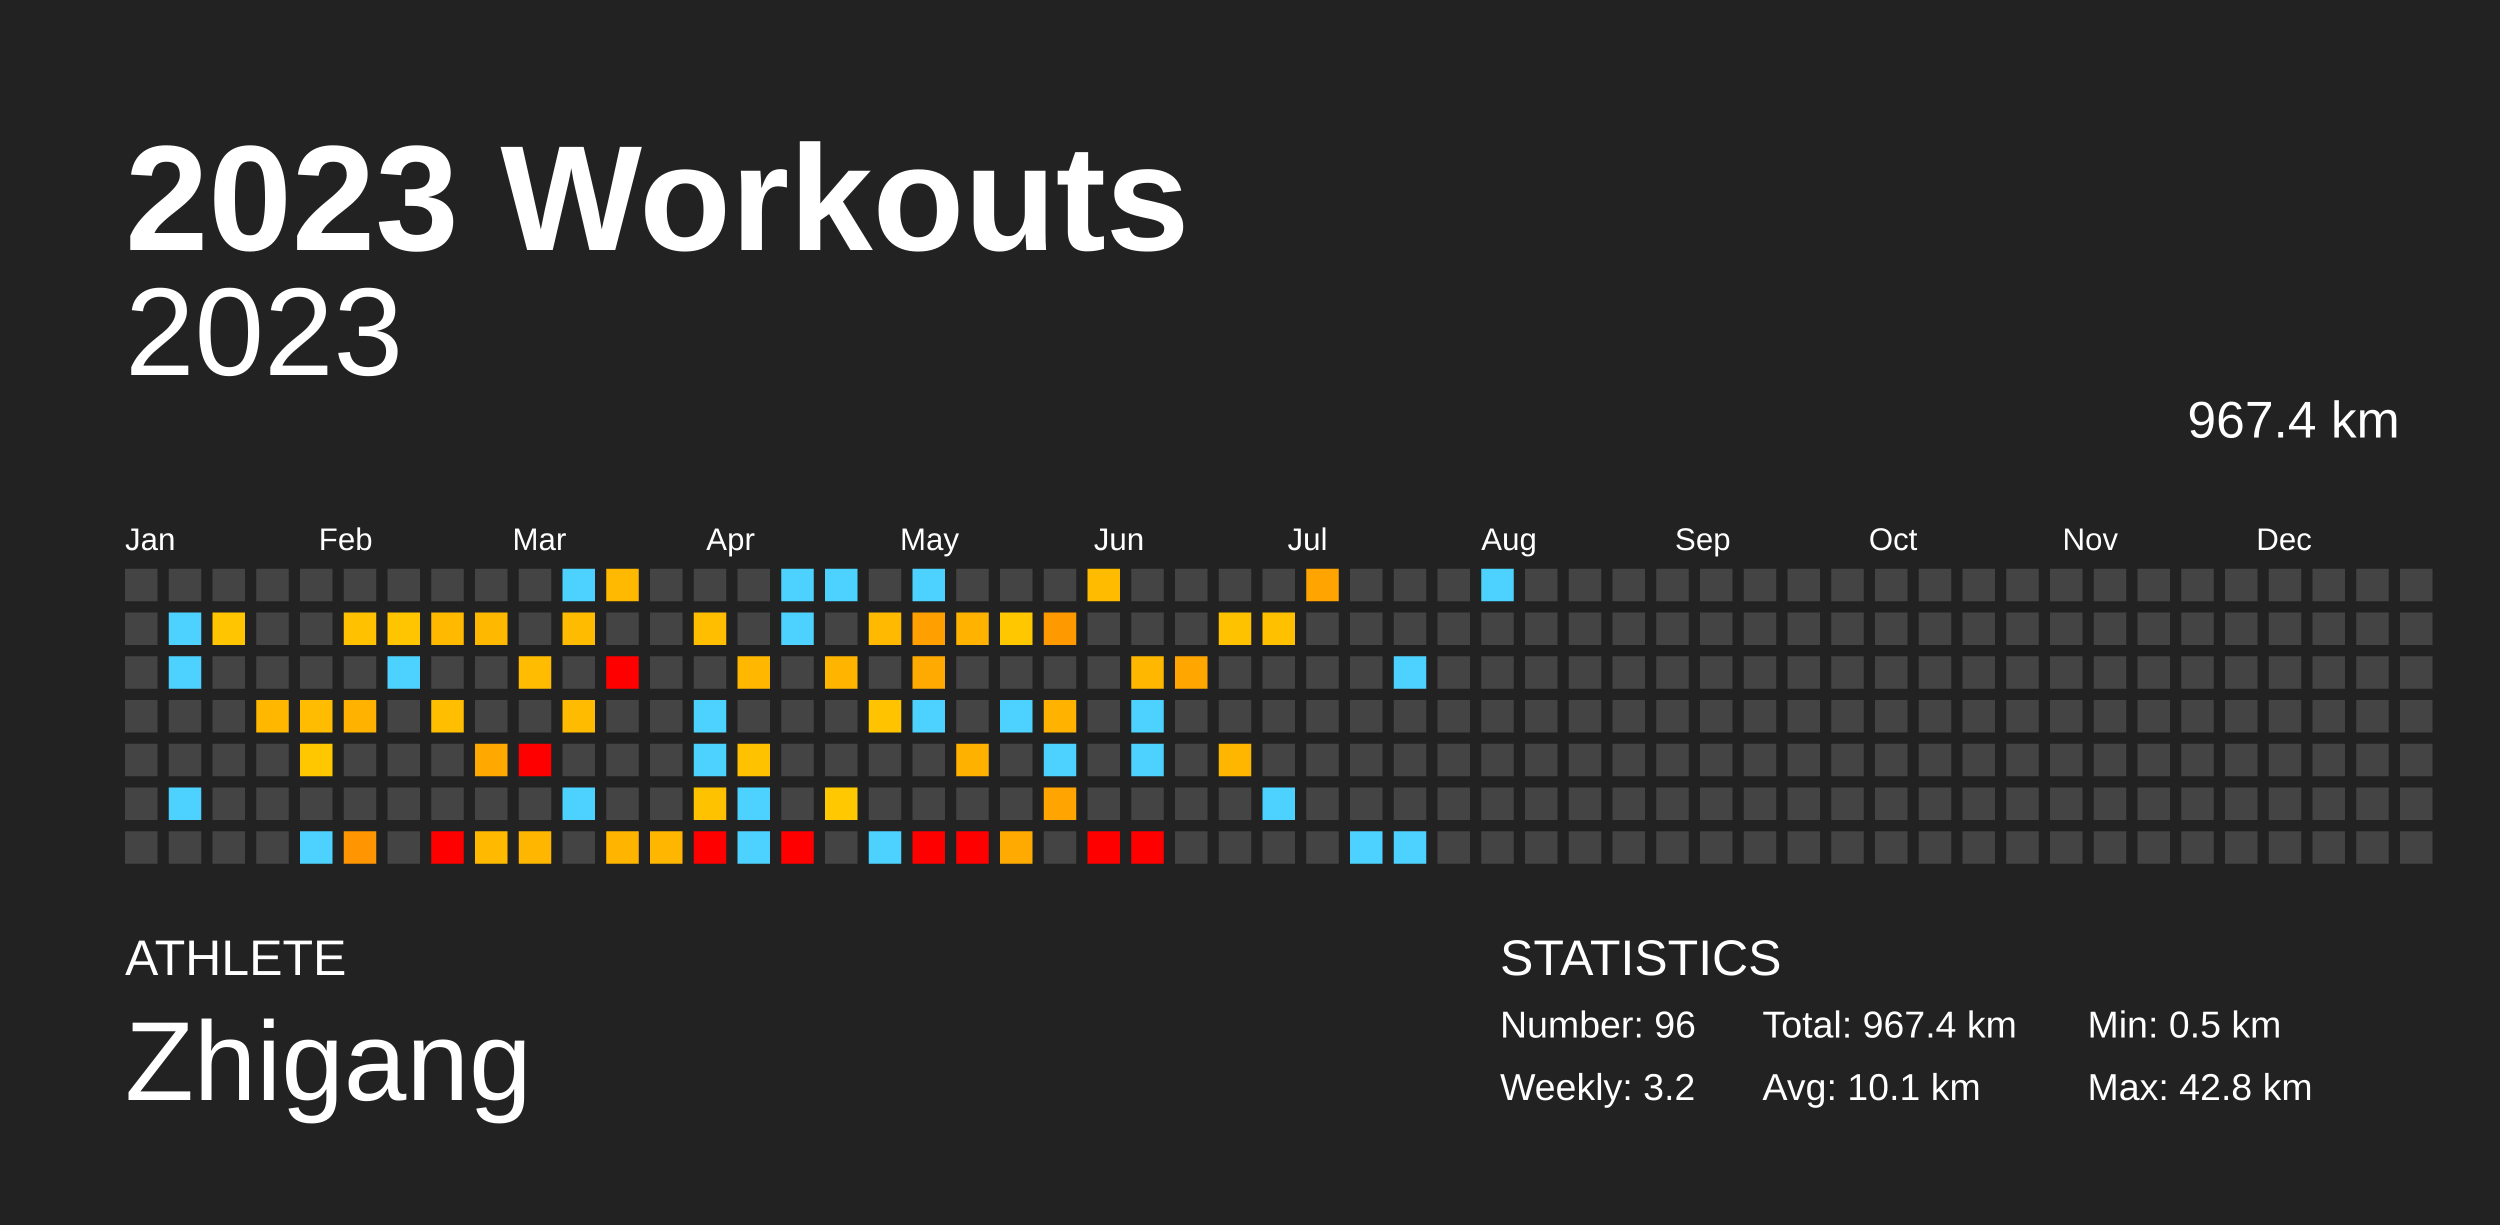
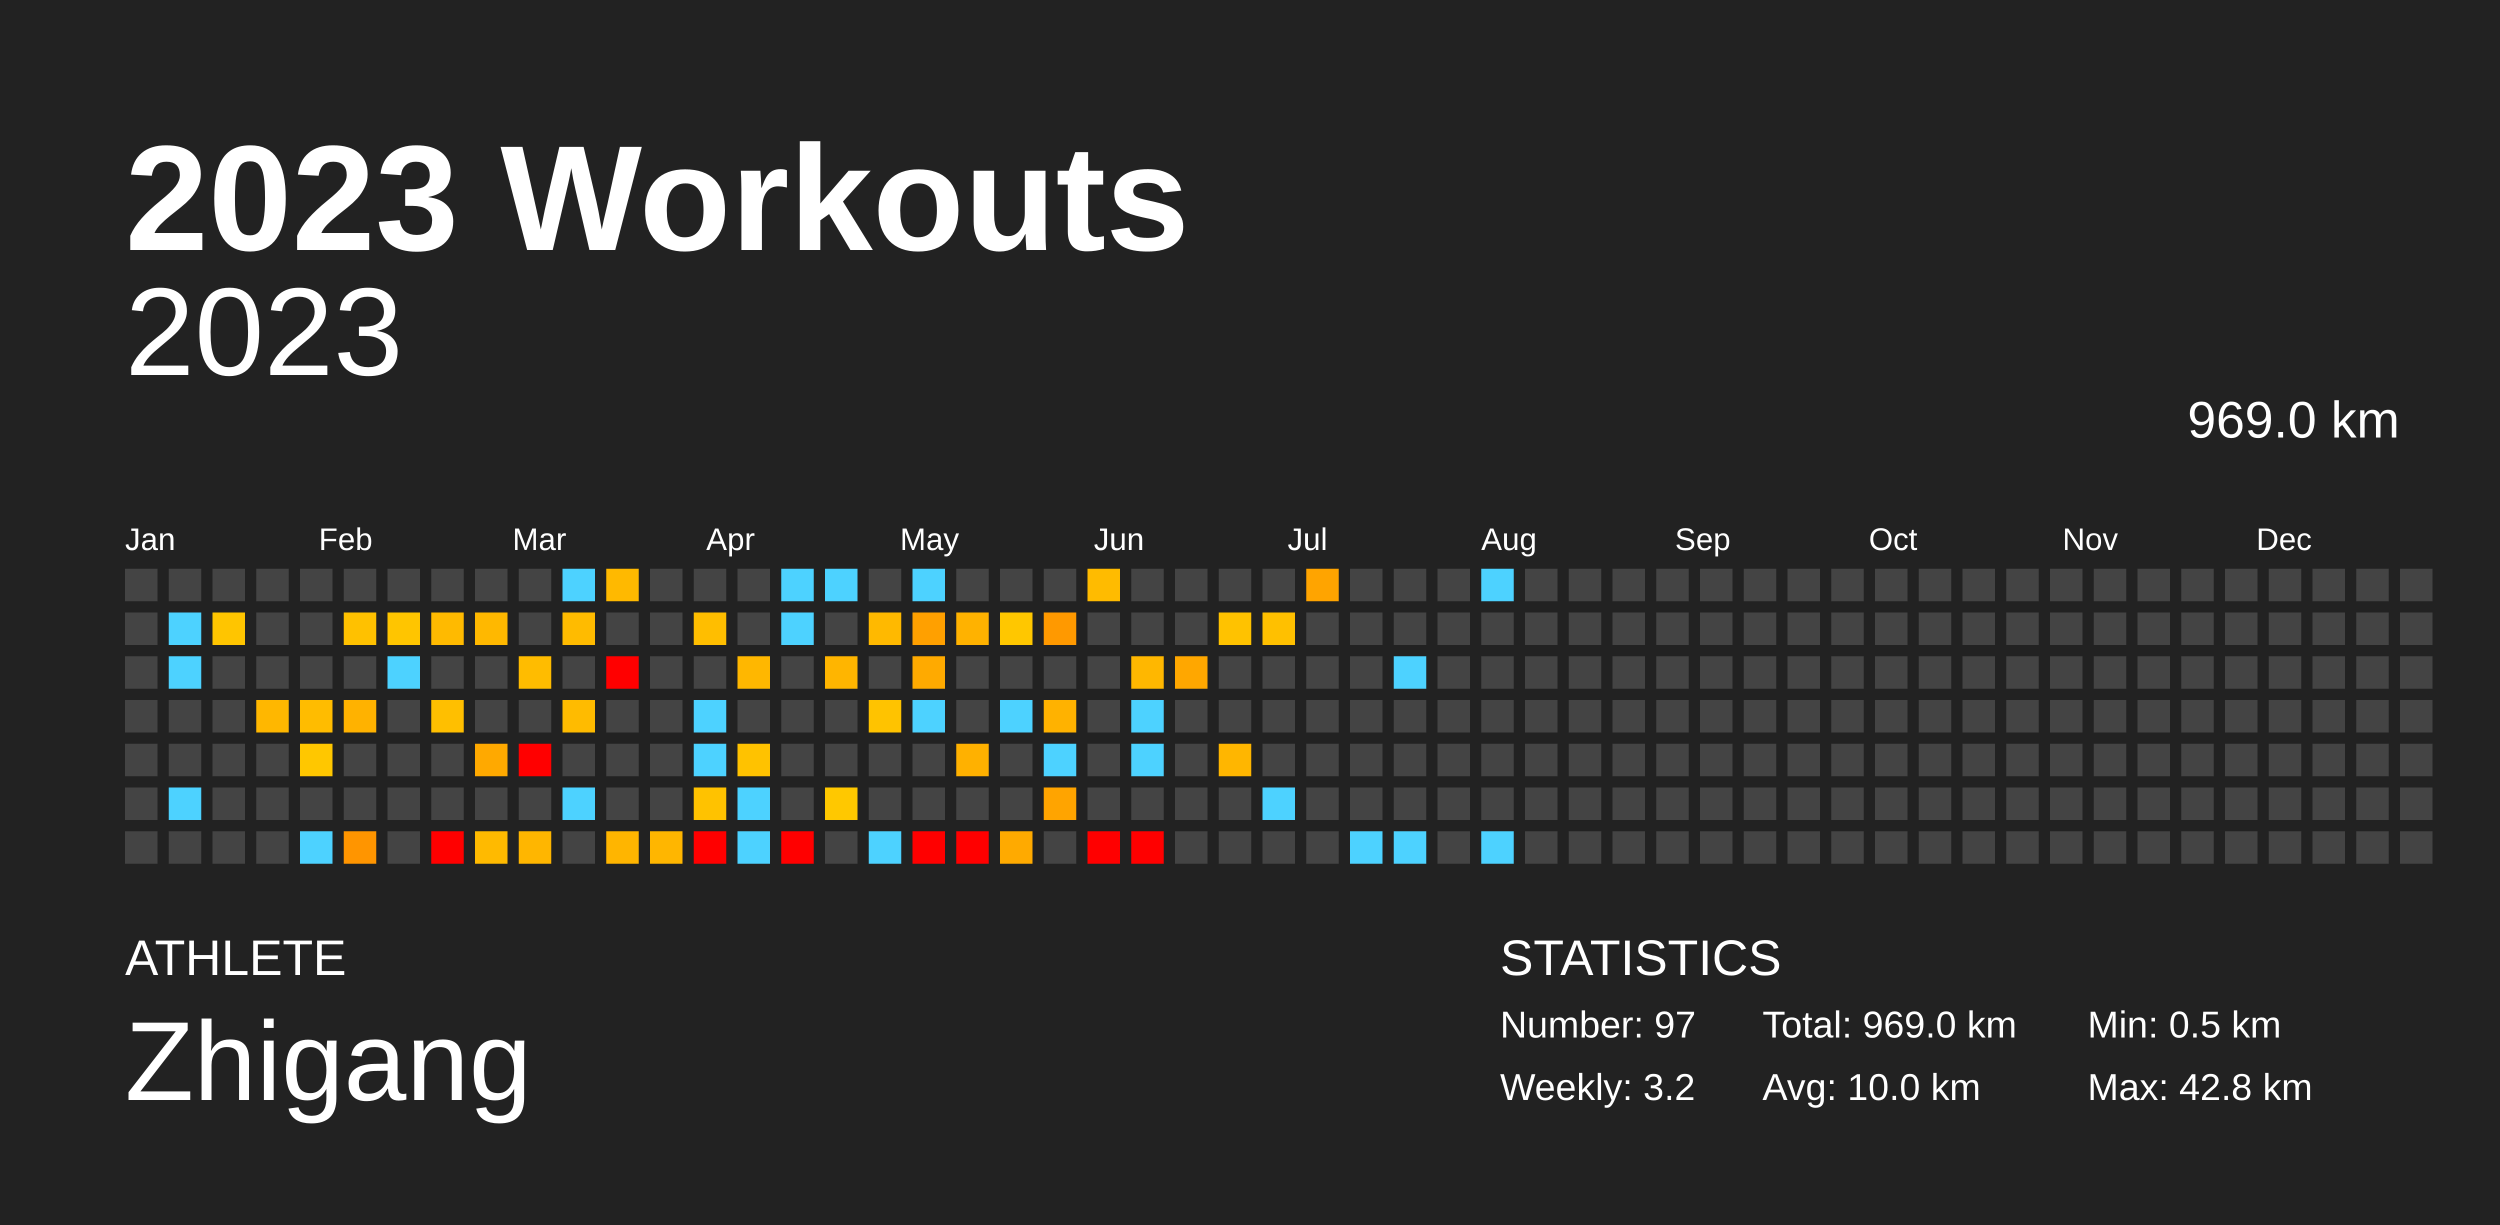
<svg xmlns="http://www.w3.org/2000/svg" baseProfile="full" height="98mm" version="1.1" viewBox="0,0,200,98" width="200mm">
  <defs />
  <rect fill="#222222" height="98" width="200" x="0" y="0" />
  <text fill="#FFFFFF" style="font-size:12px; font-family:Arial; font-weight:bold;" x="10" y="20">2023 Workouts</text>
  <text fill="#FFFFFF" style="font-size:4px; font-family:Arial" x="10" y="78">ATHLETE</text>
  <text fill="#FFFFFF" style="font-size:9px; font-family:Arial" x="10" y="88">Zhigang</text>
  <text fill="#FFFFFF" style="font-size:4px; font-family:Arial" x="120" y="78">STATISTICS</text>
-   <text fill="#FFFFFF" style="font-size:3px; font-family:Arial" x="120" y="83">Number: 96</text>
+   <text fill="#FFFFFF" style="font-size:3px; font-family:Arial" x="120" y="83">Number: 97</text>
  <text fill="#FFFFFF" style="font-size:3px; font-family:Arial" x="120" y="88">Weekly: 3.2</text>
-   <text fill="#FFFFFF" style="font-size:3px; font-family:Arial" x="141" y="83">Total: 967.4 km</text>
-   <text fill="#FFFFFF" style="font-size:3px; font-family:Arial" x="141" y="88">Avg: 10.1 km</text>
+   <text fill="#FFFFFF" style="font-size:3px; font-family:Arial" x="141" y="83">Total: 969.0 km</text>
+   <text fill="#FFFFFF" style="font-size:3px; font-family:Arial" x="141" y="88">Avg: 10.0 km</text>
  <text fill="#FFFFFF" style="font-size:3px; font-family:Arial" x="167" y="83">Min: 0.5 km</text>
  <text fill="#FFFFFF" style="font-size:3px; font-family:Arial" x="167" y="88">Max: 42.8 km</text>
  <text alignment-baseline="hanging" fill="#FFFFFF" style="font-size:10.0px; font-family:Arial;" x="10" y="30">2023</text>
-   <text alignment-baseline="hanging" fill="#FFFFFF" style="font-size:4.125px; font-family:Arial;" x="175" y="35">967.4 km</text>
+   <text alignment-baseline="hanging" fill="#FFFFFF" style="font-size:4.125px; font-family:Arial;" x="175" y="35">969.0 km</text>
  <text fill="#FFFFFF" style="font-size:2.5px; font-family:Arial" x="10.0" y="44">Jan</text>
  <text fill="#FFFFFF" style="font-size:2.5px; font-family:Arial" x="25.5" y="44">Feb</text>
  <text fill="#FFFFFF" style="font-size:2.5px; font-family:Arial" x="41.0" y="44">Mar</text>
  <text fill="#FFFFFF" style="font-size:2.5px; font-family:Arial" x="56.5" y="44">Apr</text>
  <text fill="#FFFFFF" style="font-size:2.5px; font-family:Arial" x="72.0" y="44">May</text>
  <text fill="#FFFFFF" style="font-size:2.5px; font-family:Arial" x="87.5" y="44">Jun</text>
  <text fill="#FFFFFF" style="font-size:2.5px; font-family:Arial" x="103.0" y="44">Jul</text>
  <text fill="#FFFFFF" style="font-size:2.5px; font-family:Arial" x="118.5" y="44">Aug</text>
  <text fill="#FFFFFF" style="font-size:2.5px; font-family:Arial" x="134.0" y="44">Sep</text>
  <text fill="#FFFFFF" style="font-size:2.5px; font-family:Arial" x="149.5" y="44">Oct</text>
  <text fill="#FFFFFF" style="font-size:2.5px; font-family:Arial" x="165.0" y="44">Nov</text>
  <text fill="#FFFFFF" style="font-size:2.5px; font-family:Arial" x="180.5" y="44">Dec</text>
  <rect fill="#444444" height="2.6" width="2.6" x="10.0" y="45.5" />
  <rect fill="#444444" height="2.6" width="2.6" x="10.0" y="49.0" />
  <rect fill="#444444" height="2.6" width="2.6" x="10.0" y="52.5" />
  <rect fill="#444444" height="2.6" width="2.6" x="10.0" y="56.0" />
  <rect fill="#444444" height="2.6" width="2.6" x="10.0" y="59.5" />
  <rect fill="#444444" height="2.6" width="2.6" x="10.0" y="63.0" />
  <rect fill="#444444" height="2.6" width="2.6" x="10.0" y="66.5" />
  <rect fill="#444444" height="2.6" width="2.6" x="13.5" y="45.5" />
  <rect fill="#4dd2ff" height="2.6" width="2.6" x="13.5" y="49.0" />
  <rect fill="#4dd2ff" height="2.6" width="2.6" x="13.5" y="52.5" />
  <rect fill="#444444" height="2.6" width="2.6" x="13.5" y="56.0" />
  <rect fill="#444444" height="2.6" width="2.6" x="13.5" y="59.5" />
  <rect fill="#4dd2ff" height="2.6" width="2.6" x="13.5" y="63.0" />
  <rect fill="#444444" height="2.6" width="2.6" x="13.5" y="66.5" />
  <rect fill="#444444" height="2.6" width="2.6" x="17.0" y="45.5" />
  <rect fill="#ffc500" height="2.6" width="2.6" x="17.0" y="49.0" />
  <rect fill="#444444" height="2.6" width="2.6" x="17.0" y="52.5" />
  <rect fill="#444444" height="2.6" width="2.6" x="17.0" y="56.0" />
  <rect fill="#444444" height="2.6" width="2.6" x="17.0" y="59.5" />
  <rect fill="#444444" height="2.6" width="2.6" x="17.0" y="63.0" />
  <rect fill="#444444" height="2.6" width="2.6" x="17.0" y="66.5" />
  <rect fill="#444444" height="2.6" width="2.6" x="20.5" y="45.5" />
  <rect fill="#444444" height="2.6" width="2.6" x="20.5" y="49.0" />
  <rect fill="#444444" height="2.6" width="2.6" x="20.5" y="52.5" />
  <rect fill="#ffb700" height="2.6" width="2.6" x="20.5" y="56.0" />
  <rect fill="#444444" height="2.6" width="2.6" x="20.5" y="59.5" />
  <rect fill="#444444" height="2.6" width="2.6" x="20.5" y="63.0" />
  <rect fill="#444444" height="2.6" width="2.6" x="20.5" y="66.5" />
  <rect fill="#444444" height="2.6" width="2.6" x="24.0" y="45.5" />
  <rect fill="#444444" height="2.6" width="2.6" x="24.0" y="49.0" />
  <rect fill="#444444" height="2.6" width="2.6" x="24.0" y="52.5" />
  <rect fill="#ffbc00" height="2.6" width="2.6" x="24.0" y="56.0" />
  <rect fill="#ffc700" height="2.6" width="2.6" x="24.0" y="59.5" />
  <rect fill="#444444" height="2.6" width="2.6" x="24.0" y="63.0" />
  <rect fill="#4dd2ff" height="2.6" width="2.6" x="24.0" y="66.5" />
  <rect fill="#444444" height="2.6" width="2.6" x="27.5" y="45.5" />
  <rect fill="#ffc100" height="2.6" width="2.6" x="27.5" y="49.0" />
  <rect fill="#444444" height="2.6" width="2.6" x="27.5" y="52.5" />
  <rect fill="#ffb200" height="2.6" width="2.6" x="27.5" y="56.0" />
  <rect fill="#444444" height="2.6" width="2.6" x="27.5" y="59.5" />
  <rect fill="#444444" height="2.6" width="2.6" x="27.5" y="63.0" />
  <rect fill="#ff9500" height="2.6" width="2.6" x="27.5" y="66.5" />
  <rect fill="#444444" height="2.6" width="2.6" x="31.0" y="45.5" />
  <rect fill="#ffc500" height="2.6" width="2.6" x="31.0" y="49.0" />
  <rect fill="#4dd2ff" height="2.6" width="2.6" x="31.0" y="52.5" />
  <rect fill="#444444" height="2.6" width="2.6" x="31.0" y="56.0" />
  <rect fill="#444444" height="2.6" width="2.6" x="31.0" y="59.5" />
  <rect fill="#444444" height="2.6" width="2.6" x="31.0" y="63.0" />
  <rect fill="#444444" height="2.6" width="2.6" x="31.0" y="66.5" />
  <rect fill="#444444" height="2.6" width="2.6" x="34.5" y="45.5" />
  <rect fill="#ffba00" height="2.6" width="2.6" x="34.5" y="49.0" />
  <rect fill="#444444" height="2.6" width="2.6" x="34.5" y="52.5" />
  <rect fill="#ffbf00" height="2.6" width="2.6" x="34.5" y="56.0" />
  <rect fill="#444444" height="2.6" width="2.6" x="34.5" y="59.5" />
  <rect fill="#444444" height="2.6" width="2.6" x="34.5" y="63.0" />
  <rect fill="red" height="2.6" width="2.6" x="34.5" y="66.5" />
  <rect fill="#444444" height="2.6" width="2.6" x="38.0" y="45.5" />
  <rect fill="#ffb800" height="2.6" width="2.6" x="38.0" y="49.0" />
  <rect fill="#444444" height="2.6" width="2.6" x="38.0" y="52.5" />
  <rect fill="#444444" height="2.6" width="2.6" x="38.0" y="56.0" />
  <rect fill="#ffa900" height="2.6" width="2.6" x="38.0" y="59.5" />
  <rect fill="#444444" height="2.6" width="2.6" x="38.0" y="63.0" />
  <rect fill="#ffba00" height="2.6" width="2.6" x="38.0" y="66.5" />
  <rect fill="#444444" height="2.6" width="2.6" x="41.5" y="45.5" />
  <rect fill="#444444" height="2.6" width="2.6" x="41.5" y="49.0" />
  <rect fill="#ffbc00" height="2.6" width="2.6" x="41.5" y="52.5" />
  <rect fill="#444444" height="2.6" width="2.6" x="41.5" y="56.0" />
  <rect fill="red" height="2.6" width="2.6" x="41.5" y="59.5" />
  <rect fill="#444444" height="2.6" width="2.6" x="41.5" y="63.0" />
  <rect fill="#ffb600" height="2.6" width="2.6" x="41.5" y="66.5" />
  <rect fill="#4dd2ff" height="2.6" width="2.6" x="45.0" y="45.5" />
  <rect fill="#ffbb00" height="2.6" width="2.6" x="45.0" y="49.0" />
  <rect fill="#444444" height="2.6" width="2.6" x="45.0" y="52.5" />
  <rect fill="#ffbb00" height="2.6" width="2.6" x="45.0" y="56.0" />
  <rect fill="#444444" height="2.6" width="2.6" x="45.0" y="59.5" />
  <rect fill="#4dd2ff" height="2.6" width="2.6" x="45.0" y="63.0" />
  <rect fill="#444444" height="2.6" width="2.6" x="45.0" y="66.5" />
  <rect fill="#ffb900" height="2.6" width="2.6" x="48.5" y="45.5" />
  <rect fill="#444444" height="2.6" width="2.6" x="48.5" y="49.0" />
  <rect fill="red" height="2.6" width="2.6" x="48.5" y="52.5" />
  <rect fill="#444444" height="2.6" width="2.6" x="48.5" y="56.0" />
  <rect fill="#444444" height="2.6" width="2.6" x="48.5" y="59.5" />
  <rect fill="#444444" height="2.6" width="2.6" x="48.5" y="63.0" />
  <rect fill="#ffb500" height="2.6" width="2.6" x="48.5" y="66.5" />
  <rect fill="#444444" height="2.6" width="2.6" x="52.0" y="45.5" />
  <rect fill="#444444" height="2.6" width="2.6" x="52.0" y="49.0" />
  <rect fill="#444444" height="2.6" width="2.6" x="52.0" y="52.5" />
  <rect fill="#444444" height="2.6" width="2.6" x="52.0" y="56.0" />
  <rect fill="#444444" height="2.6" width="2.6" x="52.0" y="59.5" />
  <rect fill="#444444" height="2.6" width="2.6" x="52.0" y="63.0" />
  <rect fill="#ffb600" height="2.6" width="2.6" x="52.0" y="66.5" />
  <rect fill="#444444" height="2.6" width="2.6" x="55.5" y="45.5" />
  <rect fill="#ffbe00" height="2.6" width="2.6" x="55.5" y="49.0" />
  <rect fill="#444444" height="2.6" width="2.6" x="55.5" y="52.5" />
  <rect fill="#4dd2ff" height="2.6" width="2.6" x="55.5" y="56.0" />
  <rect fill="#4dd2ff" height="2.6" width="2.6" x="55.5" y="59.5" />
  <rect fill="#ffc200" height="2.6" width="2.6" x="55.5" y="63.0" />
  <rect fill="red" height="2.6" width="2.6" x="55.5" y="66.5" />
  <rect fill="#444444" height="2.6" width="2.6" x="59.0" y="45.5" />
  <rect fill="#444444" height="2.6" width="2.6" x="59.0" y="49.0" />
  <rect fill="#ffb700" height="2.6" width="2.6" x="59.0" y="52.5" />
  <rect fill="#444444" height="2.6" width="2.6" x="59.0" y="56.0" />
  <rect fill="#ffc200" height="2.6" width="2.6" x="59.0" y="59.5" />
  <rect fill="#4dd2ff" height="2.6" width="2.6" x="59.0" y="63.0" />
  <rect fill="#4dd2ff" height="2.6" width="2.6" x="59.0" y="66.5" />
  <rect fill="#4dd2ff" height="2.6" width="2.6" x="62.5" y="45.5" />
  <rect fill="#4dd2ff" height="2.6" width="2.6" x="62.5" y="49.0" />
  <rect fill="#444444" height="2.6" width="2.6" x="62.5" y="52.5" />
  <rect fill="#444444" height="2.6" width="2.6" x="62.5" y="56.0" />
  <rect fill="#444444" height="2.6" width="2.6" x="62.5" y="59.5" />
  <rect fill="#444444" height="2.6" width="2.6" x="62.5" y="63.0" />
  <rect fill="red" height="2.6" width="2.6" x="62.5" y="66.5" />
  <rect fill="#4dd2ff" height="2.6" width="2.6" x="66.0" y="45.5" />
  <rect fill="#444444" height="2.6" width="2.6" x="66.0" y="49.0" />
  <rect fill="#ffb500" height="2.6" width="2.6" x="66.0" y="52.5" />
  <rect fill="#444444" height="2.6" width="2.6" x="66.0" y="56.0" />
  <rect fill="#444444" height="2.6" width="2.6" x="66.0" y="59.5" />
  <rect fill="#ffc800" height="2.6" width="2.6" x="66.0" y="63.0" />
  <rect fill="#444444" height="2.6" width="2.6" x="66.0" y="66.5" />
  <rect fill="#444444" height="2.6" width="2.6" x="69.5" y="45.5" />
  <rect fill="#ffb900" height="2.6" width="2.6" x="69.5" y="49.0" />
  <rect fill="#444444" height="2.6" width="2.6" x="69.5" y="52.5" />
  <rect fill="#ffc300" height="2.6" width="2.6" x="69.5" y="56.0" />
  <rect fill="#444444" height="2.6" width="2.6" x="69.5" y="59.5" />
  <rect fill="#444444" height="2.6" width="2.6" x="69.5" y="63.0" />
  <rect fill="#4dd2ff" height="2.6" width="2.6" x="69.5" y="66.5" />
  <rect fill="#4dd2ff" height="2.6" width="2.6" x="73.0" y="45.5" />
  <rect fill="#ffa000" height="2.6" width="2.6" x="73.0" y="49.0" />
  <rect fill="#ffaa00" height="2.6" width="2.6" x="73.0" y="52.5" />
  <rect fill="#4dd2ff" height="2.6" width="2.6" x="73.0" y="56.0" />
  <rect fill="#444444" height="2.6" width="2.6" x="73.0" y="59.5" />
  <rect fill="#444444" height="2.6" width="2.6" x="73.0" y="63.0" />
  <rect fill="red" height="2.6" width="2.6" x="73.0" y="66.5" />
  <rect fill="#444444" height="2.6" width="2.6" x="76.5" y="45.5" />
  <rect fill="#ffb200" height="2.6" width="2.6" x="76.5" y="49.0" />
  <rect fill="#444444" height="2.6" width="2.6" x="76.5" y="52.5" />
  <rect fill="#444444" height="2.6" width="2.6" x="76.5" y="56.0" />
  <rect fill="#ffb100" height="2.6" width="2.6" x="76.5" y="59.5" />
  <rect fill="#444444" height="2.6" width="2.6" x="76.5" y="63.0" />
  <rect fill="red" height="2.6" width="2.6" x="76.5" y="66.5" />
  <rect fill="#444444" height="2.6" width="2.6" x="80.0" y="45.5" />
  <rect fill="#ffc700" height="2.6" width="2.6" x="80.0" y="49.0" />
  <rect fill="#444444" height="2.6" width="2.6" x="80.0" y="52.5" />
  <rect fill="#4dd2ff" height="2.6" width="2.6" x="80.0" y="56.0" />
  <rect fill="#444444" height="2.6" width="2.6" x="80.0" y="59.5" />
  <rect fill="#444444" height="2.6" width="2.6" x="80.0" y="63.0" />
  <rect fill="#ffaa00" height="2.6" width="2.6" x="80.0" y="66.5" />
  <rect fill="#444444" height="2.6" width="2.6" x="83.5" y="45.5" />
  <rect fill="#ff9900" height="2.6" width="2.6" x="83.5" y="49.0" />
  <rect fill="#444444" height="2.6" width="2.6" x="83.5" y="52.5" />
  <rect fill="#ffb200" height="2.6" width="2.6" x="83.5" y="56.0" />
  <rect fill="#4dd2ff" height="2.6" width="2.6" x="83.5" y="59.5" />
  <rect fill="#ffa400" height="2.6" width="2.6" x="83.5" y="63.0" />
  <rect fill="#444444" height="2.6" width="2.6" x="83.5" y="66.5" />
  <rect fill="#ffbb00" height="2.6" width="2.6" x="87.0" y="45.5" />
  <rect fill="#444444" height="2.6" width="2.6" x="87.0" y="49.0" />
  <rect fill="#444444" height="2.6" width="2.6" x="87.0" y="52.5" />
  <rect fill="#444444" height="2.6" width="2.6" x="87.0" y="56.0" />
  <rect fill="#444444" height="2.6" width="2.6" x="87.0" y="59.5" />
  <rect fill="#444444" height="2.6" width="2.6" x="87.0" y="63.0" />
  <rect fill="red" height="2.6" width="2.6" x="87.0" y="66.5" />
  <rect fill="#444444" height="2.6" width="2.6" x="90.5" y="45.5" />
  <rect fill="#444444" height="2.6" width="2.6" x="90.5" y="49.0" />
  <rect fill="#ffb700" height="2.6" width="2.6" x="90.5" y="52.5" />
  <rect fill="#4dd2ff" height="2.6" width="2.6" x="90.5" y="56.0" />
  <rect fill="#4dd2ff" height="2.6" width="2.6" x="90.5" y="59.5" />
  <rect fill="#444444" height="2.6" width="2.6" x="90.5" y="63.0" />
  <rect fill="red" height="2.6" width="2.6" x="90.5" y="66.5" />
  <rect fill="#444444" height="2.6" width="2.6" x="94.0" y="45.5" />
  <rect fill="#444444" height="2.6" width="2.6" x="94.0" y="49.0" />
  <rect fill="#ffa700" height="2.6" width="2.6" x="94.0" y="52.5" />
  <rect fill="#444444" height="2.6" width="2.6" x="94.0" y="56.0" />
  <rect fill="#444444" height="2.6" width="2.6" x="94.0" y="59.5" />
  <rect fill="#444444" height="2.6" width="2.6" x="94.0" y="63.0" />
  <rect fill="#444444" height="2.6" width="2.6" x="94.0" y="66.5" />
  <rect fill="#444444" height="2.6" width="2.6" x="97.5" y="45.5" />
  <rect fill="#ffc200" height="2.6" width="2.6" x="97.5" y="49.0" />
  <rect fill="#444444" height="2.6" width="2.6" x="97.5" y="52.5" />
  <rect fill="#444444" height="2.6" width="2.6" x="97.5" y="56.0" />
  <rect fill="#ffb600" height="2.6" width="2.6" x="97.5" y="59.5" />
  <rect fill="#444444" height="2.6" width="2.6" x="97.5" y="63.0" />
  <rect fill="#444444" height="2.6" width="2.6" x="97.5" y="66.5" />
  <rect fill="#444444" height="2.6" width="2.6" x="101.0" y="45.5" />
  <rect fill="#ffc000" height="2.6" width="2.6" x="101.0" y="49.0" />
  <rect fill="#444444" height="2.6" width="2.6" x="101.0" y="52.5" />
  <rect fill="#444444" height="2.6" width="2.6" x="101.0" y="56.0" />
  <rect fill="#444444" height="2.6" width="2.6" x="101.0" y="59.5" />
  <rect fill="#4dd2ff" height="2.6" width="2.6" x="101.0" y="63.0" />
  <rect fill="#444444" height="2.6" width="2.6" x="101.0" y="66.5" />
  <rect fill="#ffa400" height="2.6" width="2.6" x="104.5" y="45.5" />
  <rect fill="#444444" height="2.6" width="2.6" x="104.5" y="49.0" />
  <rect fill="#444444" height="2.6" width="2.6" x="104.5" y="52.5" />
  <rect fill="#444444" height="2.6" width="2.6" x="104.5" y="56.0" />
  <rect fill="#444444" height="2.6" width="2.6" x="104.5" y="59.5" />
  <rect fill="#444444" height="2.6" width="2.6" x="104.5" y="63.0" />
  <rect fill="#444444" height="2.6" width="2.6" x="104.5" y="66.5" />
  <rect fill="#444444" height="2.6" width="2.6" x="108.0" y="45.5" />
  <rect fill="#444444" height="2.6" width="2.6" x="108.0" y="49.0" />
  <rect fill="#444444" height="2.6" width="2.6" x="108.0" y="52.5" />
  <rect fill="#444444" height="2.6" width="2.6" x="108.0" y="56.0" />
  <rect fill="#444444" height="2.6" width="2.6" x="108.0" y="59.5" />
  <rect fill="#444444" height="2.6" width="2.6" x="108.0" y="63.0" />
  <rect fill="#4dd2ff" height="2.6" width="2.6" x="108.0" y="66.5" />
  <rect fill="#444444" height="2.6" width="2.6" x="111.5" y="45.5" />
  <rect fill="#444444" height="2.6" width="2.6" x="111.5" y="49.0" />
  <rect fill="#4dd2ff" height="2.6" width="2.6" x="111.5" y="52.5" />
  <rect fill="#444444" height="2.6" width="2.6" x="111.5" y="56.0" />
  <rect fill="#444444" height="2.6" width="2.6" x="111.5" y="59.5" />
  <rect fill="#444444" height="2.6" width="2.6" x="111.5" y="63.0" />
  <rect fill="#4dd2ff" height="2.6" width="2.6" x="111.5" y="66.5" />
  <rect fill="#444444" height="2.6" width="2.6" x="115.0" y="45.5" />
  <rect fill="#444444" height="2.6" width="2.6" x="115.0" y="49.0" />
  <rect fill="#444444" height="2.6" width="2.6" x="115.0" y="52.5" />
  <rect fill="#444444" height="2.6" width="2.6" x="115.0" y="56.0" />
  <rect fill="#444444" height="2.6" width="2.6" x="115.0" y="59.5" />
  <rect fill="#444444" height="2.6" width="2.6" x="115.0" y="63.0" />
  <rect fill="#444444" height="2.6" width="2.6" x="115.0" y="66.5" />
  <rect fill="#4dd2ff" height="2.6" width="2.6" x="118.5" y="45.5" />
  <rect fill="#444444" height="2.6" width="2.6" x="118.5" y="49.0" />
  <rect fill="#444444" height="2.6" width="2.6" x="118.5" y="52.5" />
  <rect fill="#444444" height="2.6" width="2.6" x="118.5" y="56.0" />
  <rect fill="#444444" height="2.6" width="2.6" x="118.5" y="59.5" />
  <rect fill="#444444" height="2.6" width="2.6" x="118.5" y="63.0" />
-   <rect fill="#444444" height="2.6" width="2.6" x="118.5" y="66.5" />
+   <rect fill="#4dd2ff" height="2.6" width="2.6" x="118.5" y="66.5" />
  <rect fill="#444444" height="2.6" width="2.6" x="122.0" y="45.5" />
  <rect fill="#444444" height="2.6" width="2.6" x="122.0" y="49.0" />
  <rect fill="#444444" height="2.6" width="2.6" x="122.0" y="52.5" />
  <rect fill="#444444" height="2.6" width="2.6" x="122.0" y="56.0" />
  <rect fill="#444444" height="2.6" width="2.6" x="122.0" y="59.5" />
  <rect fill="#444444" height="2.6" width="2.6" x="122.0" y="63.0" />
  <rect fill="#444444" height="2.6" width="2.6" x="122.0" y="66.5" />
  <rect fill="#444444" height="2.6" width="2.6" x="125.5" y="45.5" />
  <rect fill="#444444" height="2.6" width="2.6" x="125.5" y="49.0" />
  <rect fill="#444444" height="2.6" width="2.6" x="125.5" y="52.5" />
  <rect fill="#444444" height="2.6" width="2.6" x="125.5" y="56.0" />
  <rect fill="#444444" height="2.6" width="2.6" x="125.5" y="59.5" />
  <rect fill="#444444" height="2.6" width="2.6" x="125.5" y="63.0" />
  <rect fill="#444444" height="2.6" width="2.6" x="125.5" y="66.5" />
  <rect fill="#444444" height="2.6" width="2.6" x="129.0" y="45.5" />
  <rect fill="#444444" height="2.6" width="2.6" x="129.0" y="49.0" />
  <rect fill="#444444" height="2.6" width="2.6" x="129.0" y="52.5" />
  <rect fill="#444444" height="2.6" width="2.6" x="129.0" y="56.0" />
  <rect fill="#444444" height="2.6" width="2.6" x="129.0" y="59.5" />
  <rect fill="#444444" height="2.6" width="2.6" x="129.0" y="63.0" />
  <rect fill="#444444" height="2.6" width="2.6" x="129.0" y="66.5" />
  <rect fill="#444444" height="2.6" width="2.6" x="132.5" y="45.5" />
  <rect fill="#444444" height="2.6" width="2.6" x="132.5" y="49.0" />
  <rect fill="#444444" height="2.6" width="2.6" x="132.5" y="52.5" />
  <rect fill="#444444" height="2.6" width="2.6" x="132.5" y="56.0" />
  <rect fill="#444444" height="2.6" width="2.6" x="132.5" y="59.5" />
  <rect fill="#444444" height="2.6" width="2.6" x="132.5" y="63.0" />
  <rect fill="#444444" height="2.6" width="2.6" x="132.5" y="66.5" />
  <rect fill="#444444" height="2.6" width="2.6" x="136.0" y="45.5" />
  <rect fill="#444444" height="2.6" width="2.6" x="136.0" y="49.0" />
  <rect fill="#444444" height="2.6" width="2.6" x="136.0" y="52.5" />
  <rect fill="#444444" height="2.6" width="2.6" x="136.0" y="56.0" />
  <rect fill="#444444" height="2.6" width="2.6" x="136.0" y="59.5" />
  <rect fill="#444444" height="2.6" width="2.6" x="136.0" y="63.0" />
  <rect fill="#444444" height="2.6" width="2.6" x="136.0" y="66.5" />
  <rect fill="#444444" height="2.6" width="2.6" x="139.5" y="45.5" />
  <rect fill="#444444" height="2.6" width="2.6" x="139.5" y="49.0" />
  <rect fill="#444444" height="2.6" width="2.6" x="139.5" y="52.5" />
  <rect fill="#444444" height="2.6" width="2.6" x="139.5" y="56.0" />
  <rect fill="#444444" height="2.6" width="2.6" x="139.5" y="59.5" />
  <rect fill="#444444" height="2.6" width="2.6" x="139.5" y="63.0" />
  <rect fill="#444444" height="2.6" width="2.6" x="139.5" y="66.5" />
  <rect fill="#444444" height="2.6" width="2.6" x="143.0" y="45.5" />
  <rect fill="#444444" height="2.6" width="2.6" x="143.0" y="49.0" />
  <rect fill="#444444" height="2.6" width="2.6" x="143.0" y="52.5" />
  <rect fill="#444444" height="2.6" width="2.6" x="143.0" y="56.0" />
  <rect fill="#444444" height="2.6" width="2.6" x="143.0" y="59.5" />
  <rect fill="#444444" height="2.6" width="2.6" x="143.0" y="63.0" />
  <rect fill="#444444" height="2.6" width="2.6" x="143.0" y="66.5" />
  <rect fill="#444444" height="2.6" width="2.6" x="146.5" y="45.5" />
  <rect fill="#444444" height="2.6" width="2.6" x="146.5" y="49.0" />
  <rect fill="#444444" height="2.6" width="2.6" x="146.5" y="52.5" />
  <rect fill="#444444" height="2.6" width="2.6" x="146.5" y="56.0" />
  <rect fill="#444444" height="2.6" width="2.6" x="146.5" y="59.5" />
  <rect fill="#444444" height="2.6" width="2.6" x="146.5" y="63.0" />
  <rect fill="#444444" height="2.6" width="2.6" x="146.5" y="66.5" />
  <rect fill="#444444" height="2.6" width="2.6" x="150.0" y="45.5" />
  <rect fill="#444444" height="2.6" width="2.6" x="150.0" y="49.0" />
  <rect fill="#444444" height="2.6" width="2.6" x="150.0" y="52.5" />
  <rect fill="#444444" height="2.6" width="2.6" x="150.0" y="56.0" />
  <rect fill="#444444" height="2.6" width="2.6" x="150.0" y="59.5" />
  <rect fill="#444444" height="2.6" width="2.6" x="150.0" y="63.0" />
  <rect fill="#444444" height="2.6" width="2.6" x="150.0" y="66.5" />
  <rect fill="#444444" height="2.6" width="2.6" x="153.5" y="45.5" />
  <rect fill="#444444" height="2.6" width="2.6" x="153.5" y="49.0" />
  <rect fill="#444444" height="2.6" width="2.6" x="153.5" y="52.5" />
  <rect fill="#444444" height="2.6" width="2.6" x="153.5" y="56.0" />
  <rect fill="#444444" height="2.6" width="2.6" x="153.5" y="59.5" />
  <rect fill="#444444" height="2.6" width="2.6" x="153.5" y="63.0" />
  <rect fill="#444444" height="2.6" width="2.6" x="153.5" y="66.5" />
  <rect fill="#444444" height="2.6" width="2.6" x="157.0" y="45.5" />
  <rect fill="#444444" height="2.6" width="2.6" x="157.0" y="49.0" />
  <rect fill="#444444" height="2.6" width="2.6" x="157.0" y="52.5" />
  <rect fill="#444444" height="2.6" width="2.6" x="157.0" y="56.0" />
  <rect fill="#444444" height="2.6" width="2.6" x="157.0" y="59.5" />
  <rect fill="#444444" height="2.6" width="2.6" x="157.0" y="63.0" />
  <rect fill="#444444" height="2.6" width="2.6" x="157.0" y="66.5" />
  <rect fill="#444444" height="2.6" width="2.6" x="160.5" y="45.5" />
  <rect fill="#444444" height="2.6" width="2.6" x="160.5" y="49.0" />
  <rect fill="#444444" height="2.6" width="2.6" x="160.5" y="52.5" />
  <rect fill="#444444" height="2.6" width="2.6" x="160.5" y="56.0" />
  <rect fill="#444444" height="2.6" width="2.6" x="160.5" y="59.5" />
  <rect fill="#444444" height="2.6" width="2.6" x="160.5" y="63.0" />
  <rect fill="#444444" height="2.6" width="2.6" x="160.5" y="66.5" />
  <rect fill="#444444" height="2.6" width="2.6" x="164.0" y="45.5" />
  <rect fill="#444444" height="2.6" width="2.6" x="164.0" y="49.0" />
  <rect fill="#444444" height="2.6" width="2.6" x="164.0" y="52.5" />
  <rect fill="#444444" height="2.6" width="2.6" x="164.0" y="56.0" />
  <rect fill="#444444" height="2.6" width="2.6" x="164.0" y="59.5" />
  <rect fill="#444444" height="2.6" width="2.6" x="164.0" y="63.0" />
  <rect fill="#444444" height="2.6" width="2.6" x="164.0" y="66.5" />
  <rect fill="#444444" height="2.6" width="2.6" x="167.5" y="45.5" />
  <rect fill="#444444" height="2.6" width="2.6" x="167.5" y="49.0" />
  <rect fill="#444444" height="2.6" width="2.6" x="167.5" y="52.5" />
  <rect fill="#444444" height="2.6" width="2.6" x="167.5" y="56.0" />
  <rect fill="#444444" height="2.6" width="2.6" x="167.5" y="59.5" />
  <rect fill="#444444" height="2.6" width="2.6" x="167.5" y="63.0" />
  <rect fill="#444444" height="2.6" width="2.6" x="167.5" y="66.5" />
  <rect fill="#444444" height="2.6" width="2.6" x="171.0" y="45.5" />
  <rect fill="#444444" height="2.6" width="2.6" x="171.0" y="49.0" />
  <rect fill="#444444" height="2.6" width="2.6" x="171.0" y="52.5" />
  <rect fill="#444444" height="2.6" width="2.6" x="171.0" y="56.0" />
  <rect fill="#444444" height="2.6" width="2.6" x="171.0" y="59.5" />
  <rect fill="#444444" height="2.6" width="2.6" x="171.0" y="63.0" />
  <rect fill="#444444" height="2.6" width="2.6" x="171.0" y="66.5" />
  <rect fill="#444444" height="2.6" width="2.6" x="174.5" y="45.5" />
  <rect fill="#444444" height="2.6" width="2.6" x="174.5" y="49.0" />
  <rect fill="#444444" height="2.6" width="2.6" x="174.5" y="52.5" />
  <rect fill="#444444" height="2.6" width="2.6" x="174.5" y="56.0" />
  <rect fill="#444444" height="2.6" width="2.6" x="174.5" y="59.5" />
  <rect fill="#444444" height="2.6" width="2.6" x="174.5" y="63.0" />
  <rect fill="#444444" height="2.6" width="2.6" x="174.5" y="66.5" />
  <rect fill="#444444" height="2.6" width="2.6" x="178.0" y="45.5" />
  <rect fill="#444444" height="2.6" width="2.6" x="178.0" y="49.0" />
  <rect fill="#444444" height="2.6" width="2.6" x="178.0" y="52.5" />
  <rect fill="#444444" height="2.6" width="2.6" x="178.0" y="56.0" />
  <rect fill="#444444" height="2.6" width="2.6" x="178.0" y="59.5" />
  <rect fill="#444444" height="2.6" width="2.6" x="178.0" y="63.0" />
  <rect fill="#444444" height="2.6" width="2.6" x="178.0" y="66.5" />
  <rect fill="#444444" height="2.6" width="2.6" x="181.5" y="45.5" />
  <rect fill="#444444" height="2.6" width="2.6" x="181.5" y="49.0" />
  <rect fill="#444444" height="2.6" width="2.6" x="181.5" y="52.5" />
  <rect fill="#444444" height="2.6" width="2.6" x="181.5" y="56.0" />
  <rect fill="#444444" height="2.6" width="2.6" x="181.5" y="59.5" />
  <rect fill="#444444" height="2.6" width="2.6" x="181.5" y="63.0" />
  <rect fill="#444444" height="2.6" width="2.6" x="181.5" y="66.5" />
  <rect fill="#444444" height="2.6" width="2.6" x="185.0" y="45.5" />
  <rect fill="#444444" height="2.6" width="2.6" x="185.0" y="49.0" />
  <rect fill="#444444" height="2.6" width="2.6" x="185.0" y="52.5" />
  <rect fill="#444444" height="2.6" width="2.6" x="185.0" y="56.0" />
  <rect fill="#444444" height="2.6" width="2.6" x="185.0" y="59.5" />
  <rect fill="#444444" height="2.6" width="2.6" x="185.0" y="63.0" />
  <rect fill="#444444" height="2.6" width="2.6" x="185.0" y="66.5" />
  <rect fill="#444444" height="2.6" width="2.6" x="188.5" y="45.5" />
  <rect fill="#444444" height="2.6" width="2.6" x="188.5" y="49.0" />
  <rect fill="#444444" height="2.6" width="2.6" x="188.5" y="52.5" />
  <rect fill="#444444" height="2.6" width="2.6" x="188.5" y="56.0" />
  <rect fill="#444444" height="2.6" width="2.6" x="188.5" y="59.5" />
  <rect fill="#444444" height="2.6" width="2.6" x="188.5" y="63.0" />
  <rect fill="#444444" height="2.6" width="2.6" x="188.5" y="66.5" />
  <rect fill="#444444" height="2.6" width="2.6" x="192.0" y="45.5" />
  <rect fill="#444444" height="2.6" width="2.6" x="192.0" y="49.0" />
  <rect fill="#444444" height="2.6" width="2.6" x="192.0" y="52.5" />
  <rect fill="#444444" height="2.6" width="2.6" x="192.0" y="56.0" />
  <rect fill="#444444" height="2.6" width="2.6" x="192.0" y="59.5" />
  <rect fill="#444444" height="2.6" width="2.6" x="192.0" y="63.0" />
  <rect fill="#444444" height="2.6" width="2.6" x="192.0" y="66.5" />
</svg>
